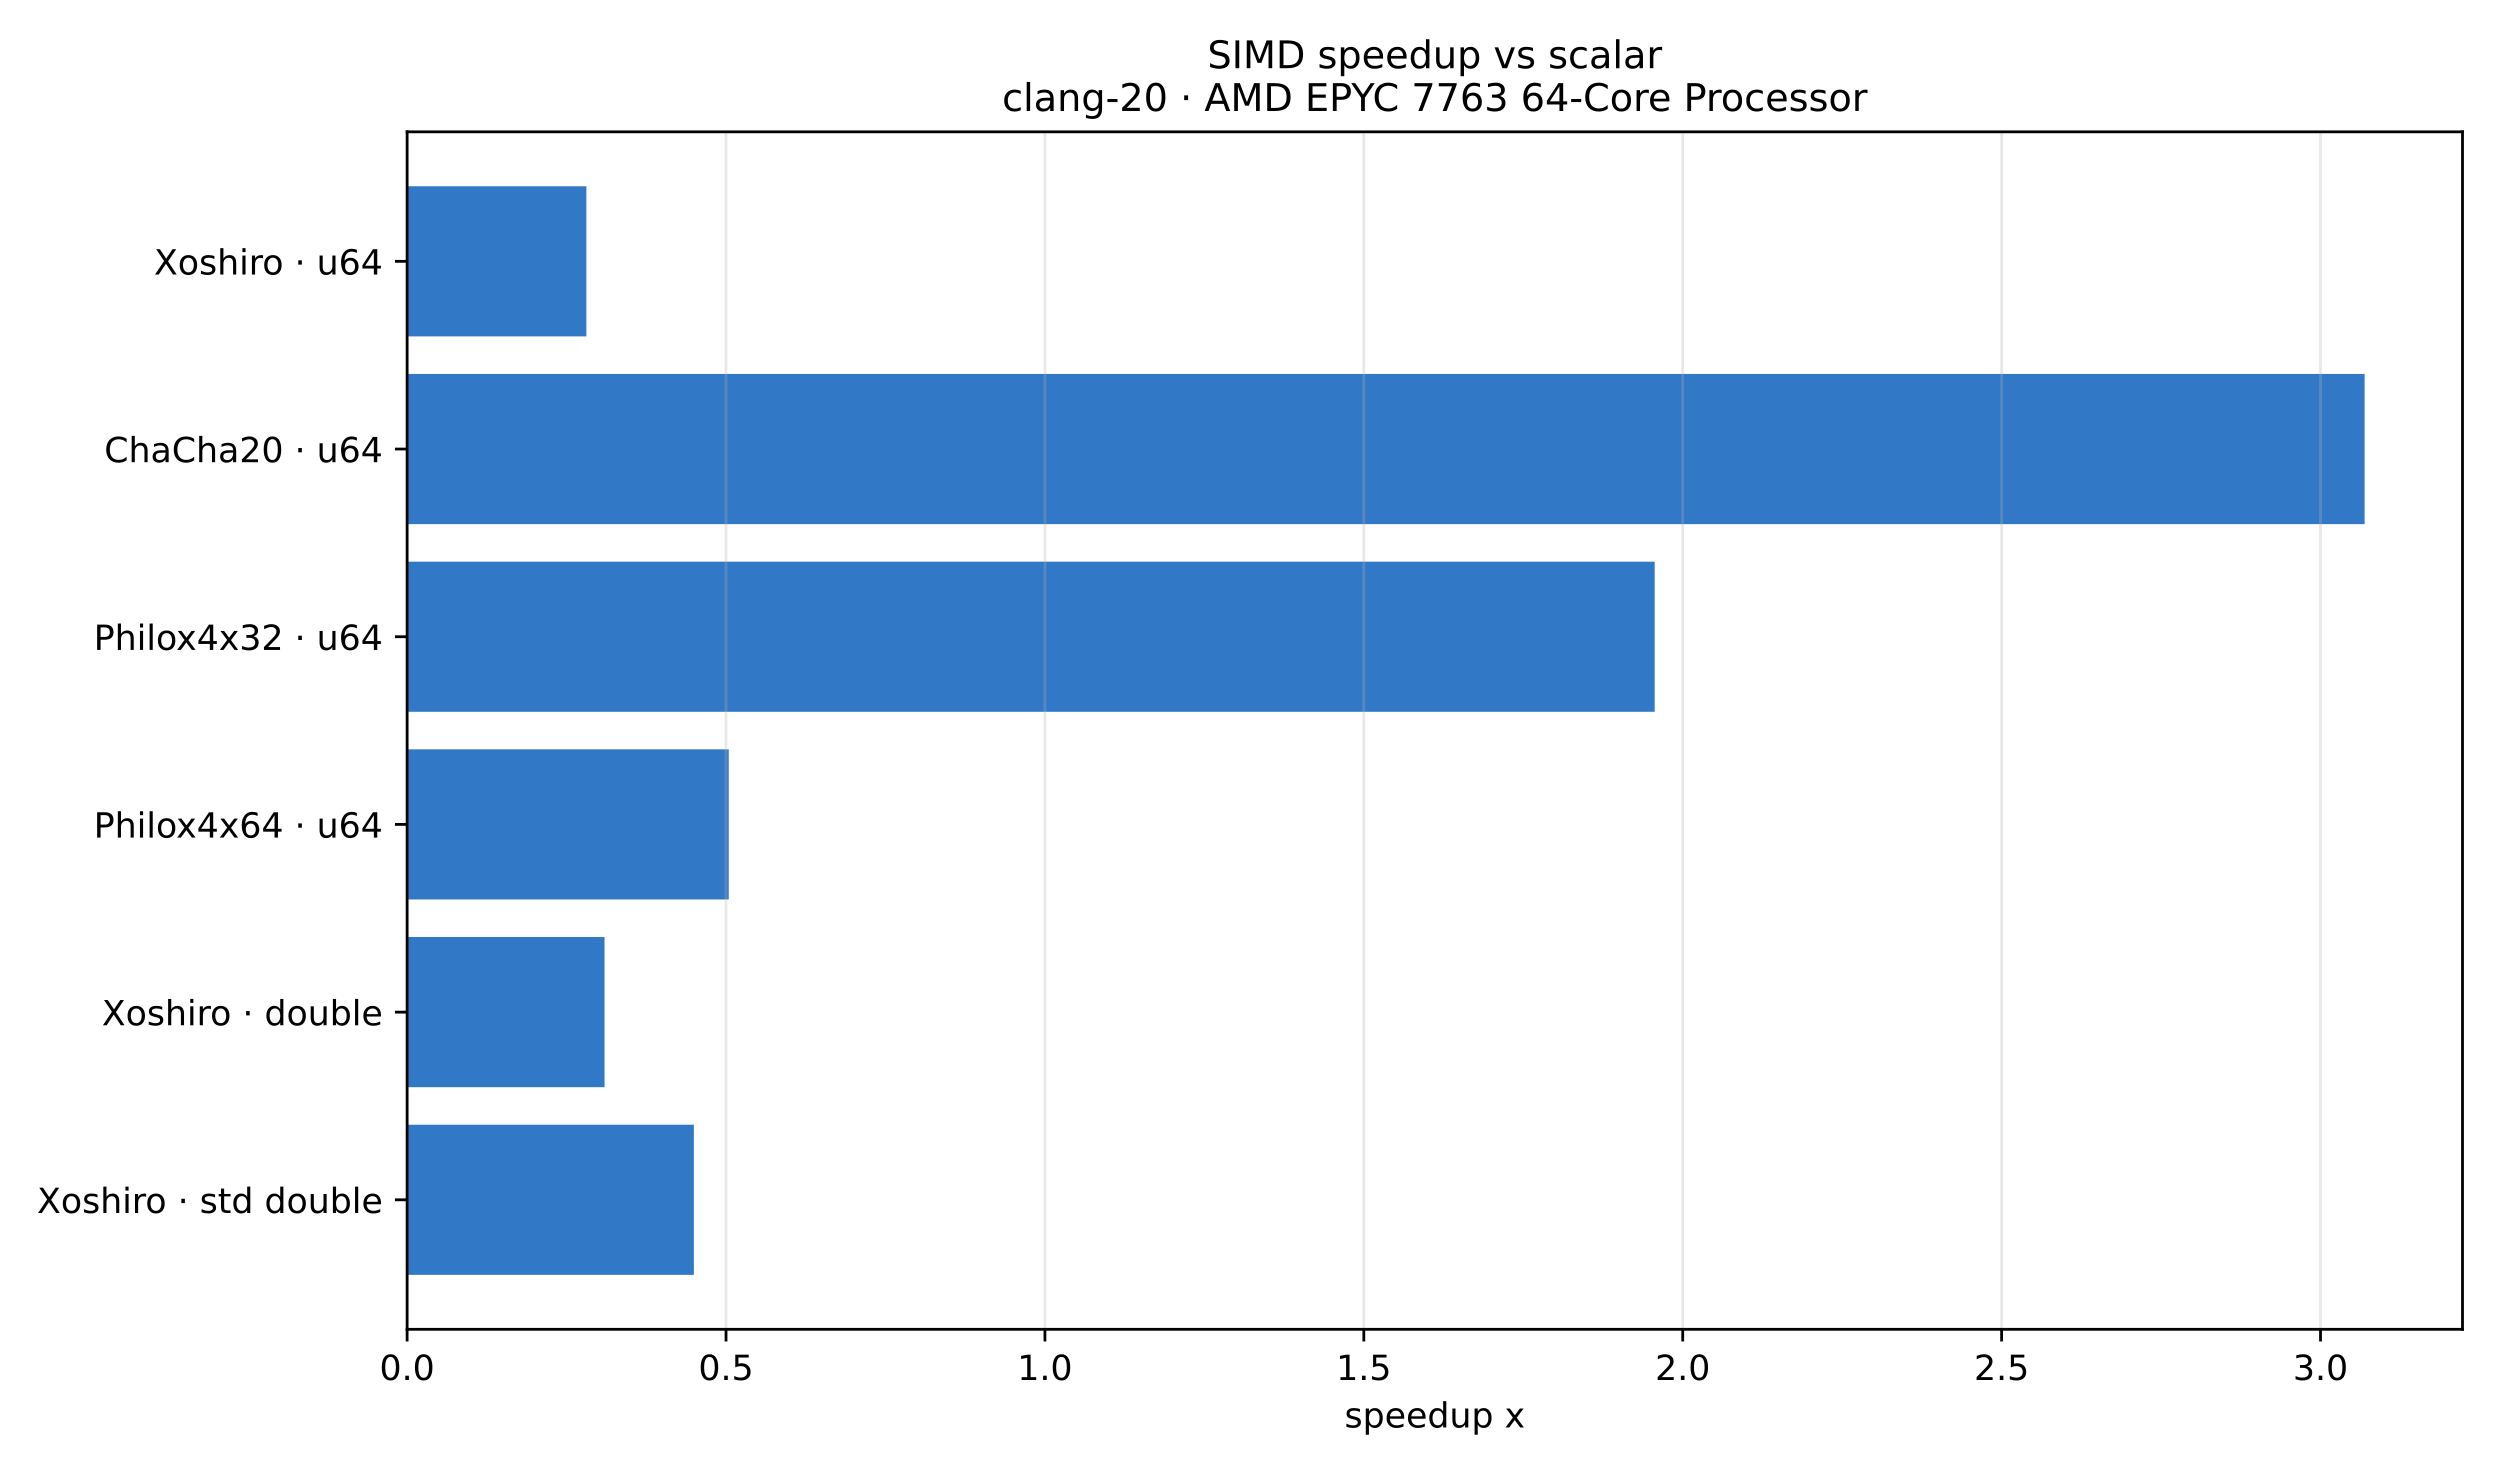
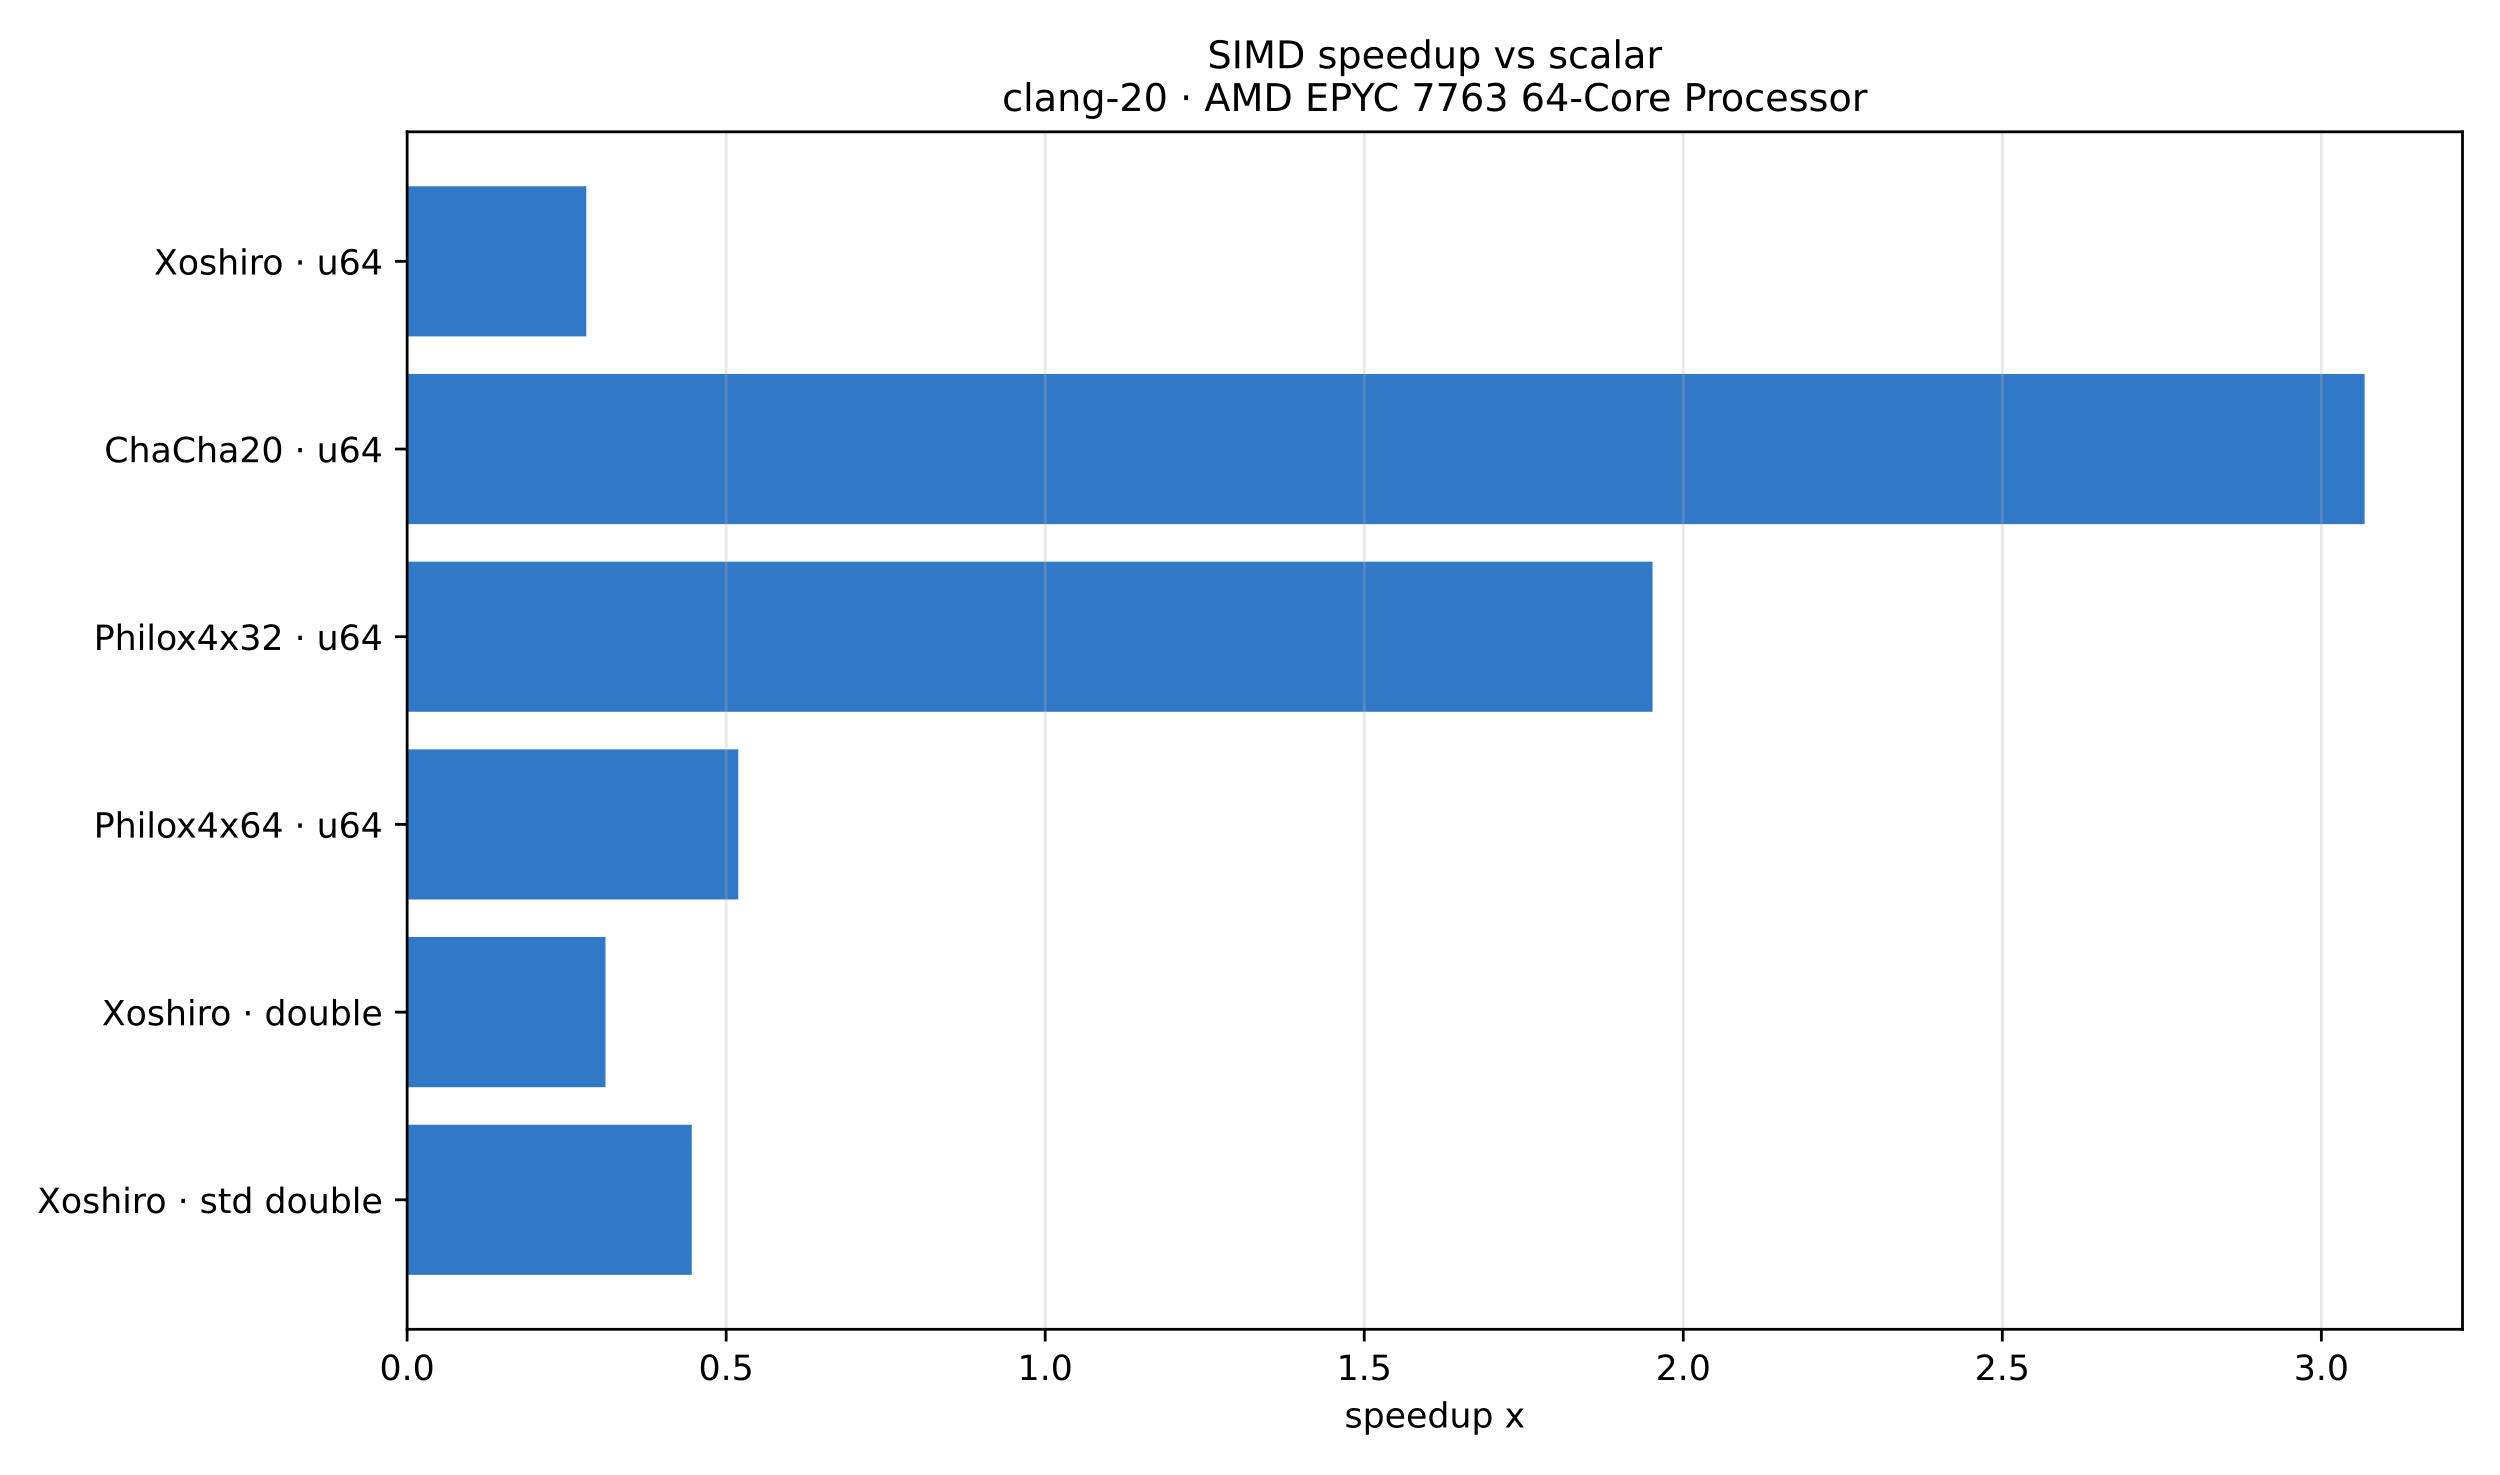
<svg xmlns="http://www.w3.org/2000/svg" xmlns:xlink="http://www.w3.org/1999/xlink" width="720pt" height="424.8pt" viewBox="0 0 720 424.8" version="1.1">
  <defs>
    <style type="text/css">*{stroke-linejoin: round; stroke-linecap: butt}</style>
  </defs>
  <g id="figure_1">
    <g id="patch_1">
      <path d="M 0 424.8  L 720 424.8  L 720 0  L 0 0  z " style="fill: #ffffff" />
    </g>
    <g id="axes_1">
      <g id="patch_2">
        <path d="M 117.25 382.84  L 709.2 382.84  L 709.2 37.968  L 117.25 37.968  z " style="fill: #ffffff" />
      </g>
      <g id="patch_3">
-         <path d="M 117.25 53.644  L 168.875 53.644  L 168.875 96.888  L 117.25 96.888  z " clip-path="url(#p53e9309864)" style="fill: #3178c6" />
+         <path d="M 117.25 53.644  L 168.854 53.644  L 168.854 96.888  L 117.25 96.888  z " clip-path="url(#p7926db686b)" style="fill: #3178c6" />
      </g>
      <g id="patch_4">
-         <path d="M 117.25 107.699  L 681.012 107.699  L 681.012 150.943  L 117.25 150.943  z " clip-path="url(#p53e9309864)" style="fill: #3178c6" />
+         <path d="M 117.25 107.699  L 681.012 107.699  L 681.012 150.943  L 117.25 150.943  z " clip-path="url(#p7926db686b)" style="fill: #3178c6" />
      </g>
      <g id="patch_5">
-         <path d="M 117.25 161.754  L 476.555 161.754  L 476.555 204.998  L 117.25 204.998  z " clip-path="url(#p53e9309864)" style="fill: #3178c6" />
+         <path d="M 117.25 161.754  L 475.94 161.754  L 475.94 204.998  L 117.25 204.998  z " clip-path="url(#p7926db686b)" style="fill: #3178c6" />
      </g>
      <g id="patch_6">
-         <path d="M 117.25 215.81  L 209.879 215.81  L 209.879 259.054  L 117.25 259.054  z " clip-path="url(#p53e9309864)" style="fill: #3178c6" />
+         <path d="M 117.25 215.81  L 212.62 215.81  L 212.62 259.054  L 117.25 259.054  z " clip-path="url(#p7926db686b)" style="fill: #3178c6" />
      </g>
      <g id="patch_7">
-         <path d="M 117.25 269.865  L 174.109 269.865  L 174.109 313.109  L 117.25 313.109  z " clip-path="url(#p53e9309864)" style="fill: #3178c6" />
+         <path d="M 117.25 269.865  L 174.378 269.865  L 174.378 313.109  L 117.25 313.109  z " clip-path="url(#p7926db686b)" style="fill: #3178c6" />
      </g>
      <g id="patch_8">
-         <path d="M 117.25 323.92  L 199.832 323.92  L 199.832 367.164  L 117.25 367.164  z " clip-path="url(#p53e9309864)" style="fill: #3178c6" />
+         <path d="M 117.25 323.92  L 199.233 323.92  L 199.233 367.164  L 117.25 367.164  z " clip-path="url(#p7926db686b)" style="fill: #3178c6" />
      </g>
      <g id="matplotlib.axis_1">
        <g id="xtick_1">
          <g id="line2d_1">
-             <path d="M 117.25 382.84  L 117.25 37.968  " clip-path="url(#p53e9309864)" style="fill: none; stroke: #b0b0b0; stroke-opacity: 0.3; stroke-width: 0.8; stroke-linecap: square" />
+             <path d="M 117.25 382.84  L 117.25 37.968  " clip-path="url(#p7926db686b)" style="fill: none; stroke: #b0b0b0; stroke-opacity: 0.3; stroke-width: 0.8; stroke-linecap: square" />
          </g>
          <g id="line2d_2">
            <defs>
-               <path id="mae742edf0b" d="M 0 0  L 0 3.5  " style="stroke: #000000; stroke-width: 0.8" />
+               <path id="m687d21bd84" d="M 0 0  L 0 3.5  " style="stroke: #000000; stroke-width: 0.8" />
            </defs>
            <g>
-               <use xlink:href="#mae742edf0b" x="117.25" y="382.84" style="stroke: #000000; stroke-width: 0.8" />
+               <use xlink:href="#m687d21bd84" x="117.25" y="382.84" style="stroke: #000000; stroke-width: 0.8" />
            </g>
          </g>
          <g id="text_1">
            <g transform="translate(109.2984 397.4384) scale(0.1 -0.1)">
              <defs>
                <path id="DejaVuSans-30" d="M 2034 4250  Q 1547 4250 1301 3770  Q 1056 3291 1056 2328  Q 1056 1369 1301 889  Q 1547 409 2034 409  Q 2525 409 2770 889  Q 3016 1369 3016 2328  Q 3016 3291 2770 3770  Q 2525 4250 2034 4250  z M 2034 4750  Q 2819 4750 3233 4129  Q 3647 3509 3647 2328  Q 3647 1150 3233 529  Q 2819 -91 2034 -91  Q 1250 -91 836 529  Q 422 1150 422 2328  Q 422 3509 836 4129  Q 1250 4750 2034 4750  z " transform="scale(0.015625)" />
                <path id="DejaVuSans-2e" d="M 684 794  L 1344 794  L 1344 0  L 684 0  L 684 794  z " transform="scale(0.015625)" />
              </defs>
              <use xlink:href="#DejaVuSans-30" />
              <use xlink:href="#DejaVuSans-2e" transform="translate(63.62305 0)" />
              <use xlink:href="#DejaVuSans-30" transform="translate(95.41016 0)" />
            </g>
          </g>
        </g>
        <g id="xtick_2">
          <g id="line2d_3">
-             <path d="M 209.093 382.84  L 209.093 37.968  " clip-path="url(#p53e9309864)" style="fill: none; stroke: #b0b0b0; stroke-opacity: 0.3; stroke-width: 0.8; stroke-linecap: square" />
+             <path d="M 209.134 382.84  L 209.134 37.968  " clip-path="url(#p7926db686b)" style="fill: none; stroke: #b0b0b0; stroke-opacity: 0.3; stroke-width: 0.8; stroke-linecap: square" />
          </g>
          <g id="line2d_4">
            <g>
-               <use xlink:href="#mae742edf0b" x="209.093" y="382.84" style="stroke: #000000; stroke-width: 0.8" />
+               <use xlink:href="#m687d21bd84" x="209.134" y="382.84" style="stroke: #000000; stroke-width: 0.8" />
            </g>
          </g>
          <g id="text_2">
-             <g transform="translate(201.1417 397.4384) scale(0.1 -0.1)">
+             <g transform="translate(201.1821 397.4384) scale(0.1 -0.1)">
              <defs>
                <path id="DejaVuSans-35" d="M 691 4666  L 3169 4666  L 3169 4134  L 1269 4134  L 1269 2991  Q 1406 3038 1543 3061  Q 1681 3084 1819 3084  Q 2600 3084 3056 2656  Q 3513 2228 3513 1497  Q 3513 744 3044 326  Q 2575 -91 1722 -91  Q 1428 -91 1123 -41  Q 819 9 494 109  L 494 744  Q 775 591 1075 516  Q 1375 441 1709 441  Q 2250 441 2565 725  Q 2881 1009 2881 1497  Q 2881 1984 2565 2268  Q 2250 2553 1709 2553  Q 1456 2553 1204 2497  Q 953 2441 691 2322  L 691 4666  z " transform="scale(0.015625)" />
              </defs>
              <use xlink:href="#DejaVuSans-30" />
              <use xlink:href="#DejaVuSans-2e" transform="translate(63.62305 0)" />
              <use xlink:href="#DejaVuSans-35" transform="translate(95.41016 0)" />
            </g>
          </g>
        </g>
        <g id="xtick_3">
          <g id="line2d_5">
-             <path d="M 300.937 382.84  L 300.937 37.968  " clip-path="url(#p53e9309864)" style="fill: none; stroke: #b0b0b0; stroke-opacity: 0.3; stroke-width: 0.8; stroke-linecap: square" />
+             <path d="M 301.017 382.84  L 301.017 37.968  " clip-path="url(#p7926db686b)" style="fill: none; stroke: #b0b0b0; stroke-opacity: 0.3; stroke-width: 0.8; stroke-linecap: square" />
          </g>
          <g id="line2d_6">
            <g>
-               <use xlink:href="#mae742edf0b" x="300.937" y="382.84" style="stroke: #000000; stroke-width: 0.8" />
+               <use xlink:href="#m687d21bd84" x="301.017" y="382.84" style="stroke: #000000; stroke-width: 0.8" />
            </g>
          </g>
          <g id="text_3">
-             <g transform="translate(292.985 397.4384) scale(0.1 -0.1)">
+             <g transform="translate(293.0659 397.4384) scale(0.1 -0.1)">
              <defs>
                <path id="DejaVuSans-31" d="M 794 531  L 1825 531  L 1825 4091  L 703 3866  L 703 4441  L 1819 4666  L 2450 4666  L 2450 531  L 3481 531  L 3481 0  L 794 0  L 794 531  z " transform="scale(0.015625)" />
              </defs>
              <use xlink:href="#DejaVuSans-31" />
              <use xlink:href="#DejaVuSans-2e" transform="translate(63.62305 0)" />
              <use xlink:href="#DejaVuSans-30" transform="translate(95.41016 0)" />
            </g>
          </g>
        </g>
        <g id="xtick_4">
          <g id="line2d_7">
-             <path d="M 392.78 382.84  L 392.78 37.968  " clip-path="url(#p53e9309864)" style="fill: none; stroke: #b0b0b0; stroke-opacity: 0.3; stroke-width: 0.8; stroke-linecap: square" />
+             <path d="M 392.901 382.84  L 392.901 37.968  " clip-path="url(#p7926db686b)" style="fill: none; stroke: #b0b0b0; stroke-opacity: 0.3; stroke-width: 0.8; stroke-linecap: square" />
          </g>
          <g id="line2d_8">
            <g>
-               <use xlink:href="#mae742edf0b" x="392.78" y="382.84" style="stroke: #000000; stroke-width: 0.8" />
+               <use xlink:href="#m687d21bd84" x="392.901" y="382.84" style="stroke: #000000; stroke-width: 0.8" />
            </g>
          </g>
          <g id="text_4">
-             <g transform="translate(384.8283 397.4384) scale(0.1 -0.1)">
+             <g transform="translate(384.9496 397.4384) scale(0.1 -0.1)">
              <use xlink:href="#DejaVuSans-31" />
              <use xlink:href="#DejaVuSans-2e" transform="translate(63.62305 0)" />
              <use xlink:href="#DejaVuSans-35" transform="translate(95.41016 0)" />
            </g>
          </g>
        </g>
        <g id="xtick_5">
          <g id="line2d_9">
-             <path d="M 484.623 382.84  L 484.623 37.968  " clip-path="url(#p53e9309864)" style="fill: none; stroke: #b0b0b0; stroke-opacity: 0.3; stroke-width: 0.8; stroke-linecap: square" />
+             <path d="M 484.785 382.84  L 484.785 37.968  " clip-path="url(#p7926db686b)" style="fill: none; stroke: #b0b0b0; stroke-opacity: 0.3; stroke-width: 0.8; stroke-linecap: square" />
          </g>
          <g id="line2d_10">
            <g>
-               <use xlink:href="#mae742edf0b" x="484.623" y="382.84" style="stroke: #000000; stroke-width: 0.8" />
+               <use xlink:href="#m687d21bd84" x="484.785" y="382.84" style="stroke: #000000; stroke-width: 0.8" />
            </g>
          </g>
          <g id="text_5">
-             <g transform="translate(476.6716 397.4384) scale(0.1 -0.1)">
+             <g transform="translate(476.8333 397.4384) scale(0.1 -0.1)">
              <defs>
                <path id="DejaVuSans-32" d="M 1228 531  L 3431 531  L 3431 0  L 469 0  L 469 531  Q 828 903 1448 1529  Q 2069 2156 2228 2338  Q 2531 2678 2651 2914  Q 2772 3150 2772 3378  Q 2772 3750 2511 3984  Q 2250 4219 1831 4219  Q 1534 4219 1204 4116  Q 875 4013 500 3803  L 500 4441  Q 881 4594 1212 4672  Q 1544 4750 1819 4750  Q 2544 4750 2975 4387  Q 3406 4025 3406 3419  Q 3406 3131 3298 2873  Q 3191 2616 2906 2266  Q 2828 2175 2409 1742  Q 1991 1309 1228 531  z " transform="scale(0.015625)" />
              </defs>
              <use xlink:href="#DejaVuSans-32" />
              <use xlink:href="#DejaVuSans-2e" transform="translate(63.62305 0)" />
              <use xlink:href="#DejaVuSans-30" transform="translate(95.41016 0)" />
            </g>
          </g>
        </g>
        <g id="xtick_6">
          <g id="line2d_11">
-             <path d="M 576.466 382.84  L 576.466 37.968  " clip-path="url(#p53e9309864)" style="fill: none; stroke: #b0b0b0; stroke-opacity: 0.3; stroke-width: 0.8; stroke-linecap: square" />
+             <path d="M 576.669 382.84  L 576.669 37.968  " clip-path="url(#p7926db686b)" style="fill: none; stroke: #b0b0b0; stroke-opacity: 0.3; stroke-width: 0.8; stroke-linecap: square" />
          </g>
          <g id="line2d_12">
            <g>
-               <use xlink:href="#mae742edf0b" x="576.466" y="382.84" style="stroke: #000000; stroke-width: 0.8" />
+               <use xlink:href="#m687d21bd84" x="576.669" y="382.84" style="stroke: #000000; stroke-width: 0.8" />
            </g>
          </g>
          <g id="text_6">
-             <g transform="translate(568.5149 397.4384) scale(0.1 -0.1)">
+             <g transform="translate(568.717 397.4384) scale(0.1 -0.1)">
              <use xlink:href="#DejaVuSans-32" />
              <use xlink:href="#DejaVuSans-2e" transform="translate(63.62305 0)" />
              <use xlink:href="#DejaVuSans-35" transform="translate(95.41016 0)" />
            </g>
          </g>
        </g>
        <g id="xtick_7">
          <g id="line2d_13">
-             <path d="M 668.31 382.84  L 668.31 37.968  " clip-path="url(#p53e9309864)" style="fill: none; stroke: #b0b0b0; stroke-opacity: 0.3; stroke-width: 0.8; stroke-linecap: square" />
+             <path d="M 668.552 382.84  L 668.552 37.968  " clip-path="url(#p7926db686b)" style="fill: none; stroke: #b0b0b0; stroke-opacity: 0.3; stroke-width: 0.8; stroke-linecap: square" />
          </g>
          <g id="line2d_14">
            <g>
-               <use xlink:href="#mae742edf0b" x="668.31" y="382.84" style="stroke: #000000; stroke-width: 0.8" />
+               <use xlink:href="#m687d21bd84" x="668.552" y="382.84" style="stroke: #000000; stroke-width: 0.8" />
            </g>
          </g>
          <g id="text_7">
-             <g transform="translate(660.3581 397.4384) scale(0.1 -0.1)">
+             <g transform="translate(660.6007 397.4384) scale(0.1 -0.1)">
              <defs>
                <path id="DejaVuSans-33" d="M 2597 2516  Q 3050 2419 3304 2112  Q 3559 1806 3559 1356  Q 3559 666 3084 287  Q 2609 -91 1734 -91  Q 1441 -91 1130 -33  Q 819 25 488 141  L 488 750  Q 750 597 1062 519  Q 1375 441 1716 441  Q 2309 441 2620 675  Q 2931 909 2931 1356  Q 2931 1769 2642 2001  Q 2353 2234 1838 2234  L 1294 2234  L 1294 2753  L 1863 2753  Q 2328 2753 2575 2939  Q 2822 3125 2822 3475  Q 2822 3834 2567 4026  Q 2313 4219 1838 4219  Q 1578 4219 1281 4162  Q 984 4106 628 3988  L 628 4550  Q 988 4650 1302 4700  Q 1616 4750 1894 4750  Q 2613 4750 3031 4423  Q 3450 4097 3450 3541  Q 3450 3153 3228 2886  Q 3006 2619 2597 2516  z " transform="scale(0.015625)" />
              </defs>
              <use xlink:href="#DejaVuSans-33" />
              <use xlink:href="#DejaVuSans-2e" transform="translate(63.62305 0)" />
              <use xlink:href="#DejaVuSans-30" transform="translate(95.41016 0)" />
            </g>
          </g>
        </g>
        <g id="text_8">
          <g transform="translate(387.2273 411.1166) scale(0.1 -0.1)">
            <defs>
              <path id="DejaVuSans-73" d="M 2834 3397  L 2834 2853  Q 2591 2978 2328 3040  Q 2066 3103 1784 3103  Q 1356 3103 1142 2972  Q 928 2841 928 2578  Q 928 2378 1081 2264  Q 1234 2150 1697 2047  L 1894 2003  Q 2506 1872 2764 1633  Q 3022 1394 3022 966  Q 3022 478 2636 193  Q 2250 -91 1575 -91  Q 1294 -91 989 -36  Q 684 19 347 128  L 347 722  Q 666 556 975 473  Q 1284 391 1588 391  Q 1994 391 2212 530  Q 2431 669 2431 922  Q 2431 1156 2273 1281  Q 2116 1406 1581 1522  L 1381 1569  Q 847 1681 609 1914  Q 372 2147 372 2553  Q 372 3047 722 3315  Q 1072 3584 1716 3584  Q 2034 3584 2315 3537  Q 2597 3491 2834 3397  z " transform="scale(0.015625)" />
              <path id="DejaVuSans-70" d="M 1159 525  L 1159 -1331  L 581 -1331  L 581 3500  L 1159 3500  L 1159 2969  Q 1341 3281 1617 3432  Q 1894 3584 2278 3584  Q 2916 3584 3314 3078  Q 3713 2572 3713 1747  Q 3713 922 3314 415  Q 2916 -91 2278 -91  Q 1894 -91 1617 61  Q 1341 213 1159 525  z M 3116 1747  Q 3116 2381 2855 2742  Q 2594 3103 2138 3103  Q 1681 3103 1420 2742  Q 1159 2381 1159 1747  Q 1159 1113 1420 752  Q 1681 391 2138 391  Q 2594 391 2855 752  Q 3116 1113 3116 1747  z " transform="scale(0.015625)" />
              <path id="DejaVuSans-65" d="M 3597 1894  L 3597 1613  L 953 1613  Q 991 1019 1311 708  Q 1631 397 2203 397  Q 2534 397 2845 478  Q 3156 559 3463 722  L 3463 178  Q 3153 47 2828 -22  Q 2503 -91 2169 -91  Q 1331 -91 842 396  Q 353 884 353 1716  Q 353 2575 817 3079  Q 1281 3584 2069 3584  Q 2775 3584 3186 3129  Q 3597 2675 3597 1894  z M 3022 2063  Q 3016 2534 2758 2815  Q 2500 3097 2075 3097  Q 1594 3097 1305 2825  Q 1016 2553 972 2059  L 3022 2063  z " transform="scale(0.015625)" />
              <path id="DejaVuSans-64" d="M 2906 2969  L 2906 4863  L 3481 4863  L 3481 0  L 2906 0  L 2906 525  Q 2725 213 2448 61  Q 2172 -91 1784 -91  Q 1150 -91 751 415  Q 353 922 353 1747  Q 353 2572 751 3078  Q 1150 3584 1784 3584  Q 2172 3584 2448 3432  Q 2725 3281 2906 2969  z M 947 1747  Q 947 1113 1208 752  Q 1469 391 1925 391  Q 2381 391 2643 752  Q 2906 1113 2906 1747  Q 2906 2381 2643 2742  Q 2381 3103 1925 3103  Q 1469 3103 1208 2742  Q 947 2381 947 1747  z " transform="scale(0.015625)" />
              <path id="DejaVuSans-75" d="M 544 1381  L 544 3500  L 1119 3500  L 1119 1403  Q 1119 906 1312 657  Q 1506 409 1894 409  Q 2359 409 2629 706  Q 2900 1003 2900 1516  L 2900 3500  L 3475 3500  L 3475 0  L 2900 0  L 2900 538  Q 2691 219 2414 64  Q 2138 -91 1772 -91  Q 1169 -91 856 284  Q 544 659 544 1381  z M 1991 3584  L 1991 3584  z " transform="scale(0.015625)" />
              <path id="DejaVuSans-20" transform="scale(0.015625)" />
              <path id="DejaVuSans-78" d="M 3513 3500  L 2247 1797  L 3578 0  L 2900 0  L 1881 1375  L 863 0  L 184 0  L 1544 1831  L 300 3500  L 978 3500  L 1906 2253  L 2834 3500  L 3513 3500  z " transform="scale(0.015625)" />
            </defs>
            <use xlink:href="#DejaVuSans-73" />
            <use xlink:href="#DejaVuSans-70" transform="translate(52.09961 0)" />
            <use xlink:href="#DejaVuSans-65" transform="translate(115.5762 0)" />
            <use xlink:href="#DejaVuSans-65" transform="translate(177.0996 0)" />
            <use xlink:href="#DejaVuSans-64" transform="translate(238.623 0)" />
            <use xlink:href="#DejaVuSans-75" transform="translate(302.0996 0)" />
            <use xlink:href="#DejaVuSans-70" transform="translate(365.4785 0)" />
            <use xlink:href="#DejaVuSans-20" transform="translate(428.9551 0)" />
            <use xlink:href="#DejaVuSans-78" transform="translate(460.7422 0)" />
          </g>
        </g>
      </g>
      <g id="matplotlib.axis_2">
        <g id="ytick_1">
          <g id="line2d_15">
            <defs>
-               <path id="mf12b4e95fb" d="M 0 0  L -3.5 0  " style="stroke: #000000; stroke-width: 0.8" />
+               <path id="me0a069984d" d="M 0 0  L -3.5 0  " style="stroke: #000000; stroke-width: 0.8" />
            </defs>
            <g>
-               <use xlink:href="#mf12b4e95fb" x="117.25" y="75.266" style="stroke: #000000; stroke-width: 0.8" />
+               <use xlink:href="#me0a069984d" x="117.25" y="75.266" style="stroke: #000000; stroke-width: 0.8" />
            </g>
          </g>
          <g id="text_9">
            <g transform="translate(44.35469 79.06529) scale(0.1 -0.1)">
              <defs>
                <path id="DejaVuSans-58" d="M 403 4666  L 1081 4666  L 2241 2931  L 3406 4666  L 4084 4666  L 2584 2425  L 4184 0  L 3506 0  L 2194 1984  L 872 0  L 191 0  L 1856 2491  L 403 4666  z " transform="scale(0.015625)" />
                <path id="DejaVuSans-6f" d="M 1959 3097  Q 1497 3097 1228 2736  Q 959 2375 959 1747  Q 959 1119 1226 758  Q 1494 397 1959 397  Q 2419 397 2687 759  Q 2956 1122 2956 1747  Q 2956 2369 2687 2733  Q 2419 3097 1959 3097  z M 1959 3584  Q 2709 3584 3137 3096  Q 3566 2609 3566 1747  Q 3566 888 3137 398  Q 2709 -91 1959 -91  Q 1206 -91 779 398  Q 353 888 353 1747  Q 353 2609 779 3096  Q 1206 3584 1959 3584  z " transform="scale(0.015625)" />
                <path id="DejaVuSans-68" d="M 3513 2113  L 3513 0  L 2938 0  L 2938 2094  Q 2938 2591 2744 2837  Q 2550 3084 2163 3084  Q 1697 3084 1428 2787  Q 1159 2491 1159 1978  L 1159 0  L 581 0  L 581 4863  L 1159 4863  L 1159 2956  Q 1366 3272 1645 3428  Q 1925 3584 2291 3584  Q 2894 3584 3203 3211  Q 3513 2838 3513 2113  z " transform="scale(0.015625)" />
                <path id="DejaVuSans-69" d="M 603 3500  L 1178 3500  L 1178 0  L 603 0  L 603 3500  z M 603 4863  L 1178 4863  L 1178 4134  L 603 4134  L 603 4863  z " transform="scale(0.015625)" />
                <path id="DejaVuSans-72" d="M 2631 2963  Q 2534 3019 2420 3045  Q 2306 3072 2169 3072  Q 1681 3072 1420 2755  Q 1159 2438 1159 1844  L 1159 0  L 581 0  L 581 3500  L 1159 3500  L 1159 2956  Q 1341 3275 1631 3429  Q 1922 3584 2338 3584  Q 2397 3584 2469 3576  Q 2541 3569 2628 3553  L 2631 2963  z " transform="scale(0.015625)" />
                <path id="DejaVuSans-b7" d="M 684 2619  L 1344 2619  L 1344 1825  L 684 1825  L 684 2619  z " transform="scale(0.015625)" />
                <path id="DejaVuSans-36" d="M 2113 2584  Q 1688 2584 1439 2293  Q 1191 2003 1191 1497  Q 1191 994 1439 701  Q 1688 409 2113 409  Q 2538 409 2786 701  Q 3034 994 3034 1497  Q 3034 2003 2786 2293  Q 2538 2584 2113 2584  z M 3366 4563  L 3366 3988  Q 3128 4100 2886 4159  Q 2644 4219 2406 4219  Q 1781 4219 1451 3797  Q 1122 3375 1075 2522  Q 1259 2794 1537 2939  Q 1816 3084 2150 3084  Q 2853 3084 3261 2657  Q 3669 2231 3669 1497  Q 3669 778 3244 343  Q 2819 -91 2113 -91  Q 1303 -91 875 529  Q 447 1150 447 2328  Q 447 3434 972 4092  Q 1497 4750 2381 4750  Q 2619 4750 2861 4703  Q 3103 4656 3366 4563  z " transform="scale(0.015625)" />
                <path id="DejaVuSans-34" d="M 2419 4116  L 825 1625  L 2419 1625  L 2419 4116  z M 2253 4666  L 3047 4666  L 3047 1625  L 3713 1625  L 3713 1100  L 3047 1100  L 3047 0  L 2419 0  L 2419 1100  L 313 1100  L 313 1709  L 2253 4666  z " transform="scale(0.015625)" />
              </defs>
              <use xlink:href="#DejaVuSans-58" />
              <use xlink:href="#DejaVuSans-6f" transform="translate(68.50586 0)" />
              <use xlink:href="#DejaVuSans-73" transform="translate(129.6875 0)" />
              <use xlink:href="#DejaVuSans-68" transform="translate(181.7871 0)" />
              <use xlink:href="#DejaVuSans-69" transform="translate(245.166 0)" />
              <use xlink:href="#DejaVuSans-72" transform="translate(272.9492 0)" />
              <use xlink:href="#DejaVuSans-6f" transform="translate(311.8125 0)" />
              <use xlink:href="#DejaVuSans-20" transform="translate(372.9941 0)" />
              <use xlink:href="#DejaVuSans-b7" transform="translate(404.7812 0)" />
              <use xlink:href="#DejaVuSans-20" transform="translate(436.5684 0)" />
              <use xlink:href="#DejaVuSans-75" transform="translate(468.3555 0)" />
              <use xlink:href="#DejaVuSans-36" transform="translate(531.7344 0)" />
              <use xlink:href="#DejaVuSans-34" transform="translate(595.3574 0)" />
            </g>
          </g>
        </g>
        <g id="ytick_2">
          <g id="line2d_16">
            <g>
-               <use xlink:href="#mf12b4e95fb" x="117.25" y="129.321" style="stroke: #000000; stroke-width: 0.8" />
+               <use xlink:href="#me0a069984d" x="117.25" y="129.321" style="stroke: #000000; stroke-width: 0.8" />
            </g>
          </g>
          <g id="text_10">
            <g transform="translate(30.03125 133.1205) scale(0.1 -0.1)">
              <defs>
                <path id="DejaVuSans-43" d="M 4122 4306  L 4122 3641  Q 3803 3938 3442 4084  Q 3081 4231 2675 4231  Q 1875 4231 1450 3742  Q 1025 3253 1025 2328  Q 1025 1406 1450 917  Q 1875 428 2675 428  Q 3081 428 3442 575  Q 3803 722 4122 1019  L 4122 359  Q 3791 134 3420 21  Q 3050 -91 2638 -91  Q 1578 -91 968 557  Q 359 1206 359 2328  Q 359 3453 968 4101  Q 1578 4750 2638 4750  Q 3056 4750 3426 4639  Q 3797 4528 4122 4306  z " transform="scale(0.015625)" />
                <path id="DejaVuSans-61" d="M 2194 1759  Q 1497 1759 1228 1600  Q 959 1441 959 1056  Q 959 750 1161 570  Q 1363 391 1709 391  Q 2188 391 2477 730  Q 2766 1069 2766 1631  L 2766 1759  L 2194 1759  z M 3341 1997  L 3341 0  L 2766 0  L 2766 531  Q 2569 213 2275 61  Q 1981 -91 1556 -91  Q 1019 -91 701 211  Q 384 513 384 1019  Q 384 1609 779 1909  Q 1175 2209 1959 2209  L 2766 2209  L 2766 2266  Q 2766 2663 2505 2880  Q 2244 3097 1772 3097  Q 1472 3097 1187 3025  Q 903 2953 641 2809  L 641 3341  Q 956 3463 1253 3523  Q 1550 3584 1831 3584  Q 2591 3584 2966 3190  Q 3341 2797 3341 1997  z " transform="scale(0.015625)" />
              </defs>
              <use xlink:href="#DejaVuSans-43" />
              <use xlink:href="#DejaVuSans-68" transform="translate(69.82422 0)" />
              <use xlink:href="#DejaVuSans-61" transform="translate(133.2031 0)" />
              <use xlink:href="#DejaVuSans-43" transform="translate(194.4824 0)" />
              <use xlink:href="#DejaVuSans-68" transform="translate(264.3066 0)" />
              <use xlink:href="#DejaVuSans-61" transform="translate(327.6855 0)" />
              <use xlink:href="#DejaVuSans-32" transform="translate(388.9648 0)" />
              <use xlink:href="#DejaVuSans-30" transform="translate(452.5879 0)" />
              <use xlink:href="#DejaVuSans-20" transform="translate(516.2109 0)" />
              <use xlink:href="#DejaVuSans-b7" transform="translate(547.998 0)" />
              <use xlink:href="#DejaVuSans-20" transform="translate(579.7852 0)" />
              <use xlink:href="#DejaVuSans-75" transform="translate(611.5723 0)" />
              <use xlink:href="#DejaVuSans-36" transform="translate(674.9512 0)" />
              <use xlink:href="#DejaVuSans-34" transform="translate(738.5742 0)" />
            </g>
          </g>
        </g>
        <g id="ytick_3">
          <g id="line2d_17">
            <g>
-               <use xlink:href="#mf12b4e95fb" x="117.25" y="183.376" style="stroke: #000000; stroke-width: 0.8" />
+               <use xlink:href="#me0a069984d" x="117.25" y="183.376" style="stroke: #000000; stroke-width: 0.8" />
            </g>
          </g>
          <g id="text_11">
            <g transform="translate(26.99844 187.1756) scale(0.1 -0.1)">
              <defs>
                <path id="DejaVuSans-50" d="M 1259 4147  L 1259 2394  L 2053 2394  Q 2494 2394 2734 2622  Q 2975 2850 2975 3272  Q 2975 3691 2734 3919  Q 2494 4147 2053 4147  L 1259 4147  z M 628 4666  L 2053 4666  Q 2838 4666 3239 4311  Q 3641 3956 3641 3272  Q 3641 2581 3239 2228  Q 2838 1875 2053 1875  L 1259 1875  L 1259 0  L 628 0  L 628 4666  z " transform="scale(0.015625)" />
                <path id="DejaVuSans-6c" d="M 603 4863  L 1178 4863  L 1178 0  L 603 0  L 603 4863  z " transform="scale(0.015625)" />
              </defs>
              <use xlink:href="#DejaVuSans-50" />
              <use xlink:href="#DejaVuSans-68" transform="translate(60.30273 0)" />
              <use xlink:href="#DejaVuSans-69" transform="translate(123.6816 0)" />
              <use xlink:href="#DejaVuSans-6c" transform="translate(151.4648 0)" />
              <use xlink:href="#DejaVuSans-6f" transform="translate(179.248 0)" />
              <use xlink:href="#DejaVuSans-78" transform="translate(237.3047 0)" />
              <use xlink:href="#DejaVuSans-34" transform="translate(296.4844 0)" />
              <use xlink:href="#DejaVuSans-78" transform="translate(360.1074 0)" />
              <use xlink:href="#DejaVuSans-33" transform="translate(419.2871 0)" />
              <use xlink:href="#DejaVuSans-32" transform="translate(482.9102 0)" />
              <use xlink:href="#DejaVuSans-20" transform="translate(546.5332 0)" />
              <use xlink:href="#DejaVuSans-b7" transform="translate(578.3203 0)" />
              <use xlink:href="#DejaVuSans-20" transform="translate(610.1074 0)" />
              <use xlink:href="#DejaVuSans-75" transform="translate(641.8945 0)" />
              <use xlink:href="#DejaVuSans-36" transform="translate(705.2734 0)" />
              <use xlink:href="#DejaVuSans-34" transform="translate(768.8965 0)" />
            </g>
          </g>
        </g>
        <g id="ytick_4">
          <g id="line2d_18">
            <g>
-               <use xlink:href="#mf12b4e95fb" x="117.25" y="237.432" style="stroke: #000000; stroke-width: 0.8" />
+               <use xlink:href="#me0a069984d" x="117.25" y="237.432" style="stroke: #000000; stroke-width: 0.8" />
            </g>
          </g>
          <g id="text_12">
            <g transform="translate(26.99844 241.2308) scale(0.1 -0.1)">
              <use xlink:href="#DejaVuSans-50" />
              <use xlink:href="#DejaVuSans-68" transform="translate(60.30273 0)" />
              <use xlink:href="#DejaVuSans-69" transform="translate(123.6816 0)" />
              <use xlink:href="#DejaVuSans-6c" transform="translate(151.4648 0)" />
              <use xlink:href="#DejaVuSans-6f" transform="translate(179.248 0)" />
              <use xlink:href="#DejaVuSans-78" transform="translate(237.3047 0)" />
              <use xlink:href="#DejaVuSans-34" transform="translate(296.4844 0)" />
              <use xlink:href="#DejaVuSans-78" transform="translate(360.1074 0)" />
              <use xlink:href="#DejaVuSans-36" transform="translate(419.2871 0)" />
              <use xlink:href="#DejaVuSans-34" transform="translate(482.9102 0)" />
              <use xlink:href="#DejaVuSans-20" transform="translate(546.5332 0)" />
              <use xlink:href="#DejaVuSans-b7" transform="translate(578.3203 0)" />
              <use xlink:href="#DejaVuSans-20" transform="translate(610.1074 0)" />
              <use xlink:href="#DejaVuSans-75" transform="translate(641.8945 0)" />
              <use xlink:href="#DejaVuSans-36" transform="translate(705.2734 0)" />
              <use xlink:href="#DejaVuSans-34" transform="translate(768.8965 0)" />
            </g>
          </g>
        </g>
        <g id="ytick_5">
          <g id="line2d_19">
            <g>
-               <use xlink:href="#mf12b4e95fb" x="117.25" y="291.487" style="stroke: #000000; stroke-width: 0.8" />
+               <use xlink:href="#me0a069984d" x="117.25" y="291.487" style="stroke: #000000; stroke-width: 0.8" />
            </g>
          </g>
          <g id="text_13">
            <g transform="translate(29.33281 295.286) scale(0.1 -0.1)">
              <defs>
                <path id="DejaVuSans-62" d="M 3116 1747  Q 3116 2381 2855 2742  Q 2594 3103 2138 3103  Q 1681 3103 1420 2742  Q 1159 2381 1159 1747  Q 1159 1113 1420 752  Q 1681 391 2138 391  Q 2594 391 2855 752  Q 3116 1113 3116 1747  z M 1159 2969  Q 1341 3281 1617 3432  Q 1894 3584 2278 3584  Q 2916 3584 3314 3078  Q 3713 2572 3713 1747  Q 3713 922 3314 415  Q 2916 -91 2278 -91  Q 1894 -91 1617 61  Q 1341 213 1159 525  L 1159 0  L 581 0  L 581 4863  L 1159 4863  L 1159 2969  z " transform="scale(0.015625)" />
              </defs>
              <use xlink:href="#DejaVuSans-58" />
              <use xlink:href="#DejaVuSans-6f" transform="translate(68.50586 0)" />
              <use xlink:href="#DejaVuSans-73" transform="translate(129.6875 0)" />
              <use xlink:href="#DejaVuSans-68" transform="translate(181.7871 0)" />
              <use xlink:href="#DejaVuSans-69" transform="translate(245.166 0)" />
              <use xlink:href="#DejaVuSans-72" transform="translate(272.9492 0)" />
              <use xlink:href="#DejaVuSans-6f" transform="translate(311.8125 0)" />
              <use xlink:href="#DejaVuSans-20" transform="translate(372.9941 0)" />
              <use xlink:href="#DejaVuSans-b7" transform="translate(404.7812 0)" />
              <use xlink:href="#DejaVuSans-20" transform="translate(436.5684 0)" />
              <use xlink:href="#DejaVuSans-64" transform="translate(468.3555 0)" />
              <use xlink:href="#DejaVuSans-6f" transform="translate(531.832 0)" />
              <use xlink:href="#DejaVuSans-75" transform="translate(593.0137 0)" />
              <use xlink:href="#DejaVuSans-62" transform="translate(656.3926 0)" />
              <use xlink:href="#DejaVuSans-6c" transform="translate(719.8691 0)" />
              <use xlink:href="#DejaVuSans-65" transform="translate(747.6523 0)" />
            </g>
          </g>
        </g>
        <g id="ytick_6">
          <g id="line2d_20">
            <g>
-               <use xlink:href="#mf12b4e95fb" x="117.25" y="345.542" style="stroke: #000000; stroke-width: 0.8" />
+               <use xlink:href="#me0a069984d" x="117.25" y="345.542" style="stroke: #000000; stroke-width: 0.8" />
            </g>
          </g>
          <g id="text_14">
            <g transform="translate(10.67656 349.3412) scale(0.1 -0.1)">
              <defs>
                <path id="DejaVuSans-74" d="M 1172 4494  L 1172 3500  L 2356 3500  L 2356 3053  L 1172 3053  L 1172 1153  Q 1172 725 1289 603  Q 1406 481 1766 481  L 2356 481  L 2356 0  L 1766 0  Q 1100 0 847 248  Q 594 497 594 1153  L 594 3053  L 172 3053  L 172 3500  L 594 3500  L 594 4494  L 1172 4494  z " transform="scale(0.015625)" />
              </defs>
              <use xlink:href="#DejaVuSans-58" />
              <use xlink:href="#DejaVuSans-6f" transform="translate(68.50586 0)" />
              <use xlink:href="#DejaVuSans-73" transform="translate(129.6875 0)" />
              <use xlink:href="#DejaVuSans-68" transform="translate(181.7871 0)" />
              <use xlink:href="#DejaVuSans-69" transform="translate(245.166 0)" />
              <use xlink:href="#DejaVuSans-72" transform="translate(272.9492 0)" />
              <use xlink:href="#DejaVuSans-6f" transform="translate(311.8125 0)" />
              <use xlink:href="#DejaVuSans-20" transform="translate(372.9941 0)" />
              <use xlink:href="#DejaVuSans-b7" transform="translate(404.7812 0)" />
              <use xlink:href="#DejaVuSans-20" transform="translate(436.5684 0)" />
              <use xlink:href="#DejaVuSans-73" transform="translate(468.3555 0)" />
              <use xlink:href="#DejaVuSans-74" transform="translate(520.4551 0)" />
              <use xlink:href="#DejaVuSans-64" transform="translate(559.6641 0)" />
              <use xlink:href="#DejaVuSans-20" transform="translate(623.1406 0)" />
              <use xlink:href="#DejaVuSans-64" transform="translate(654.9277 0)" />
              <use xlink:href="#DejaVuSans-6f" transform="translate(718.4043 0)" />
              <use xlink:href="#DejaVuSans-75" transform="translate(779.5859 0)" />
              <use xlink:href="#DejaVuSans-62" transform="translate(842.9648 0)" />
              <use xlink:href="#DejaVuSans-6c" transform="translate(906.4414 0)" />
              <use xlink:href="#DejaVuSans-65" transform="translate(934.2246 0)" />
            </g>
          </g>
        </g>
      </g>
      <g id="patch_9">
        <path d="M 117.25 382.84  L 117.25 37.968  " style="fill: none; stroke: #000000; stroke-width: 0.8; stroke-linejoin: miter; stroke-linecap: square" />
      </g>
      <g id="patch_10">
        <path d="M 709.2 382.84  L 709.2 37.968  " style="fill: none; stroke: #000000; stroke-width: 0.8; stroke-linejoin: miter; stroke-linecap: square" />
      </g>
      <g id="patch_11">
        <path d="M 117.25 382.84  L 709.2 382.84  " style="fill: none; stroke: #000000; stroke-width: 0.8; stroke-linejoin: miter; stroke-linecap: square" />
      </g>
      <g id="patch_12">
        <path d="M 117.25 37.968  L 709.2 37.968  " style="fill: none; stroke: #000000; stroke-width: 0.8; stroke-linejoin: miter; stroke-linecap: square" />
      </g>
      <g id="text_15">
        <g transform="translate(347.7527 19.65041) scale(0.11 -0.11)">
          <defs>
            <path id="DejaVuSans-53" d="M 3425 4513  L 3425 3897  Q 3066 4069 2747 4153  Q 2428 4238 2131 4238  Q 1616 4238 1336 4038  Q 1056 3838 1056 3469  Q 1056 3159 1242 3001  Q 1428 2844 1947 2747  L 2328 2669  Q 3034 2534 3370 2195  Q 3706 1856 3706 1288  Q 3706 609 3251 259  Q 2797 -91 1919 -91  Q 1588 -91 1214 -16  Q 841 59 441 206  L 441 856  Q 825 641 1194 531  Q 1563 422 1919 422  Q 2459 422 2753 634  Q 3047 847 3047 1241  Q 3047 1584 2836 1778  Q 2625 1972 2144 2069  L 1759 2144  Q 1053 2284 737 2584  Q 422 2884 422 3419  Q 422 4038 858 4394  Q 1294 4750 2059 4750  Q 2388 4750 2728 4690  Q 3069 4631 3425 4513  z " transform="scale(0.015625)" />
            <path id="DejaVuSans-49" d="M 628 4666  L 1259 4666  L 1259 0  L 628 0  L 628 4666  z " transform="scale(0.015625)" />
            <path id="DejaVuSans-4d" d="M 628 4666  L 1569 4666  L 2759 1491  L 3956 4666  L 4897 4666  L 4897 0  L 4281 0  L 4281 4097  L 3078 897  L 2444 897  L 1241 4097  L 1241 0  L 628 0  L 628 4666  z " transform="scale(0.015625)" />
            <path id="DejaVuSans-44" d="M 1259 4147  L 1259 519  L 2022 519  Q 2988 519 3436 956  Q 3884 1394 3884 2338  Q 3884 3275 3436 3711  Q 2988 4147 2022 4147  L 1259 4147  z M 628 4666  L 1925 4666  Q 3281 4666 3915 4102  Q 4550 3538 4550 2338  Q 4550 1131 3912 565  Q 3275 0 1925 0  L 628 0  L 628 4666  z " transform="scale(0.015625)" />
            <path id="DejaVuSans-76" d="M 191 3500  L 800 3500  L 1894 563  L 2988 3500  L 3597 3500  L 2284 0  L 1503 0  L 191 3500  z " transform="scale(0.015625)" />
            <path id="DejaVuSans-63" d="M 3122 3366  L 3122 2828  Q 2878 2963 2633 3030  Q 2388 3097 2138 3097  Q 1578 3097 1268 2742  Q 959 2388 959 1747  Q 959 1106 1268 751  Q 1578 397 2138 397  Q 2388 397 2633 464  Q 2878 531 3122 666  L 3122 134  Q 2881 22 2623 -34  Q 2366 -91 2075 -91  Q 1284 -91 818 406  Q 353 903 353 1747  Q 353 2603 823 3093  Q 1294 3584 2113 3584  Q 2378 3584 2631 3529  Q 2884 3475 3122 3366  z " transform="scale(0.015625)" />
          </defs>
          <use xlink:href="#DejaVuSans-53" />
          <use xlink:href="#DejaVuSans-49" transform="translate(63.47656 0)" />
          <use xlink:href="#DejaVuSans-4d" transform="translate(92.96875 0)" />
          <use xlink:href="#DejaVuSans-44" transform="translate(179.248 0)" />
          <use xlink:href="#DejaVuSans-20" transform="translate(256.25 0)" />
          <use xlink:href="#DejaVuSans-73" transform="translate(288.0371 0)" />
          <use xlink:href="#DejaVuSans-70" transform="translate(340.1367 0)" />
          <use xlink:href="#DejaVuSans-65" transform="translate(403.6133 0)" />
          <use xlink:href="#DejaVuSans-65" transform="translate(465.1367 0)" />
          <use xlink:href="#DejaVuSans-64" transform="translate(526.6602 0)" />
          <use xlink:href="#DejaVuSans-75" transform="translate(590.1367 0)" />
          <use xlink:href="#DejaVuSans-70" transform="translate(653.5156 0)" />
          <use xlink:href="#DejaVuSans-20" transform="translate(716.9922 0)" />
          <use xlink:href="#DejaVuSans-76" transform="translate(748.7793 0)" />
          <use xlink:href="#DejaVuSans-73" transform="translate(807.959 0)" />
          <use xlink:href="#DejaVuSans-20" transform="translate(860.0586 0)" />
          <use xlink:href="#DejaVuSans-73" transform="translate(891.8457 0)" />
          <use xlink:href="#DejaVuSans-63" transform="translate(943.9453 0)" />
          <use xlink:href="#DejaVuSans-61" transform="translate(998.9258 0)" />
          <use xlink:href="#DejaVuSans-6c" transform="translate(1060.205 0)" />
          <use xlink:href="#DejaVuSans-61" transform="translate(1087.988 0)" />
          <use xlink:href="#DejaVuSans-72" transform="translate(1149.268 0)" />
        </g>
        <g transform="translate(288.6027 31.968) scale(0.11 -0.11)">
          <defs>
            <path id="DejaVuSans-6e" d="M 3513 2113  L 3513 0  L 2938 0  L 2938 2094  Q 2938 2591 2744 2837  Q 2550 3084 2163 3084  Q 1697 3084 1428 2787  Q 1159 2491 1159 1978  L 1159 0  L 581 0  L 581 3500  L 1159 3500  L 1159 2956  Q 1366 3272 1645 3428  Q 1925 3584 2291 3584  Q 2894 3584 3203 3211  Q 3513 2838 3513 2113  z " transform="scale(0.015625)" />
            <path id="DejaVuSans-67" d="M 2906 1791  Q 2906 2416 2648 2759  Q 2391 3103 1925 3103  Q 1463 3103 1205 2759  Q 947 2416 947 1791  Q 947 1169 1205 825  Q 1463 481 1925 481  Q 2391 481 2648 825  Q 2906 1169 2906 1791  z M 3481 434  Q 3481 -459 3084 -895  Q 2688 -1331 1869 -1331  Q 1566 -1331 1297 -1286  Q 1028 -1241 775 -1147  L 775 -588  Q 1028 -725 1275 -790  Q 1522 -856 1778 -856  Q 2344 -856 2625 -561  Q 2906 -266 2906 331  L 2906 616  Q 2728 306 2450 153  Q 2172 0 1784 0  Q 1141 0 747 490  Q 353 981 353 1791  Q 353 2603 747 3093  Q 1141 3584 1784 3584  Q 2172 3584 2450 3431  Q 2728 3278 2906 2969  L 2906 3500  L 3481 3500  L 3481 434  z " transform="scale(0.015625)" />
            <path id="DejaVuSans-2d" d="M 313 2009  L 1997 2009  L 1997 1497  L 313 1497  L 313 2009  z " transform="scale(0.015625)" />
            <path id="DejaVuSans-41" d="M 2188 4044  L 1331 1722  L 3047 1722  L 2188 4044  z M 1831 4666  L 2547 4666  L 4325 0  L 3669 0  L 3244 1197  L 1141 1197  L 716 0  L 50 0  L 1831 4666  z " transform="scale(0.015625)" />
            <path id="DejaVuSans-45" d="M 628 4666  L 3578 4666  L 3578 4134  L 1259 4134  L 1259 2753  L 3481 2753  L 3481 2222  L 1259 2222  L 1259 531  L 3634 531  L 3634 0  L 628 0  L 628 4666  z " transform="scale(0.015625)" />
            <path id="DejaVuSans-59" d="M -13 4666  L 666 4666  L 1959 2747  L 3244 4666  L 3922 4666  L 2272 2222  L 2272 0  L 1638 0  L 1638 2222  L -13 4666  z " transform="scale(0.015625)" />
            <path id="DejaVuSans-37" d="M 525 4666  L 3525 4666  L 3525 4397  L 1831 0  L 1172 0  L 2766 4134  L 525 4134  L 525 4666  z " transform="scale(0.015625)" />
          </defs>
          <use xlink:href="#DejaVuSans-63" />
          <use xlink:href="#DejaVuSans-6c" transform="translate(54.98047 0)" />
          <use xlink:href="#DejaVuSans-61" transform="translate(82.76367 0)" />
          <use xlink:href="#DejaVuSans-6e" transform="translate(144.043 0)" />
          <use xlink:href="#DejaVuSans-67" transform="translate(207.4219 0)" />
          <use xlink:href="#DejaVuSans-2d" transform="translate(270.8984 0)" />
          <use xlink:href="#DejaVuSans-32" transform="translate(306.9824 0)" />
          <use xlink:href="#DejaVuSans-30" transform="translate(370.6055 0)" />
          <use xlink:href="#DejaVuSans-20" transform="translate(434.2285 0)" />
          <use xlink:href="#DejaVuSans-b7" transform="translate(466.0156 0)" />
          <use xlink:href="#DejaVuSans-20" transform="translate(497.8027 0)" />
          <use xlink:href="#DejaVuSans-41" transform="translate(529.5898 0)" />
          <use xlink:href="#DejaVuSans-4d" transform="translate(597.998 0)" />
          <use xlink:href="#DejaVuSans-44" transform="translate(684.2773 0)" />
          <use xlink:href="#DejaVuSans-20" transform="translate(761.2793 0)" />
          <use xlink:href="#DejaVuSans-45" transform="translate(793.0664 0)" />
          <use xlink:href="#DejaVuSans-50" transform="translate(856.25 0)" />
          <use xlink:href="#DejaVuSans-59" transform="translate(914.3027 0)" />
          <use xlink:href="#DejaVuSans-43" transform="translate(969.8867 0)" />
          <use xlink:href="#DejaVuSans-20" transform="translate(1039.711 0)" />
          <use xlink:href="#DejaVuSans-37" transform="translate(1071.498 0)" />
          <use xlink:href="#DejaVuSans-37" transform="translate(1135.121 0)" />
          <use xlink:href="#DejaVuSans-36" transform="translate(1198.744 0)" />
          <use xlink:href="#DejaVuSans-33" transform="translate(1262.367 0)" />
          <use xlink:href="#DejaVuSans-20" transform="translate(1325.99 0)" />
          <use xlink:href="#DejaVuSans-36" transform="translate(1357.777 0)" />
          <use xlink:href="#DejaVuSans-34" transform="translate(1421.4 0)" />
          <use xlink:href="#DejaVuSans-2d" transform="translate(1485.023 0)" />
          <use xlink:href="#DejaVuSans-43" transform="translate(1521.107 0)" />
          <use xlink:href="#DejaVuSans-6f" transform="translate(1590.932 0)" />
          <use xlink:href="#DejaVuSans-72" transform="translate(1652.113 0)" />
          <use xlink:href="#DejaVuSans-65" transform="translate(1690.977 0)" />
          <use xlink:href="#DejaVuSans-20" transform="translate(1752.5 0)" />
          <use xlink:href="#DejaVuSans-50" transform="translate(1784.287 0)" />
          <use xlink:href="#DejaVuSans-72" transform="translate(1842.84 0)" />
          <use xlink:href="#DejaVuSans-6f" transform="translate(1881.703 0)" />
          <use xlink:href="#DejaVuSans-63" transform="translate(1942.885 0)" />
          <use xlink:href="#DejaVuSans-65" transform="translate(1997.865 0)" />
          <use xlink:href="#DejaVuSans-73" transform="translate(2059.389 0)" />
          <use xlink:href="#DejaVuSans-73" transform="translate(2111.488 0)" />
          <use xlink:href="#DejaVuSans-6f" transform="translate(2163.588 0)" />
          <use xlink:href="#DejaVuSans-72" transform="translate(2224.77 0)" />
        </g>
      </g>
    </g>
  </g>
  <defs>
-     <clipPath id="p53e9309864">
+     <clipPath id="p7926db686b">
      <rect x="117.25" y="37.968" width="591.95" height="344.872" />
    </clipPath>
  </defs>
</svg>
